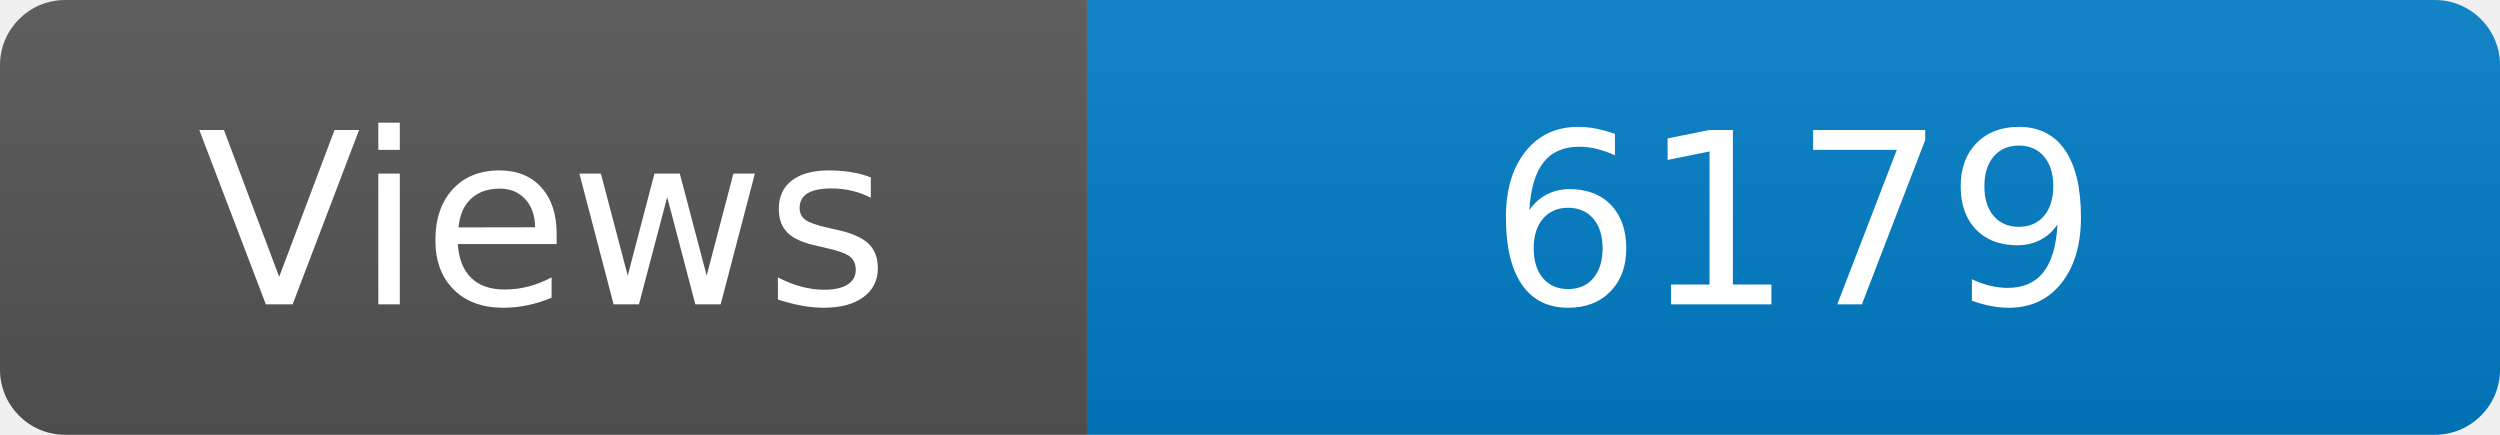
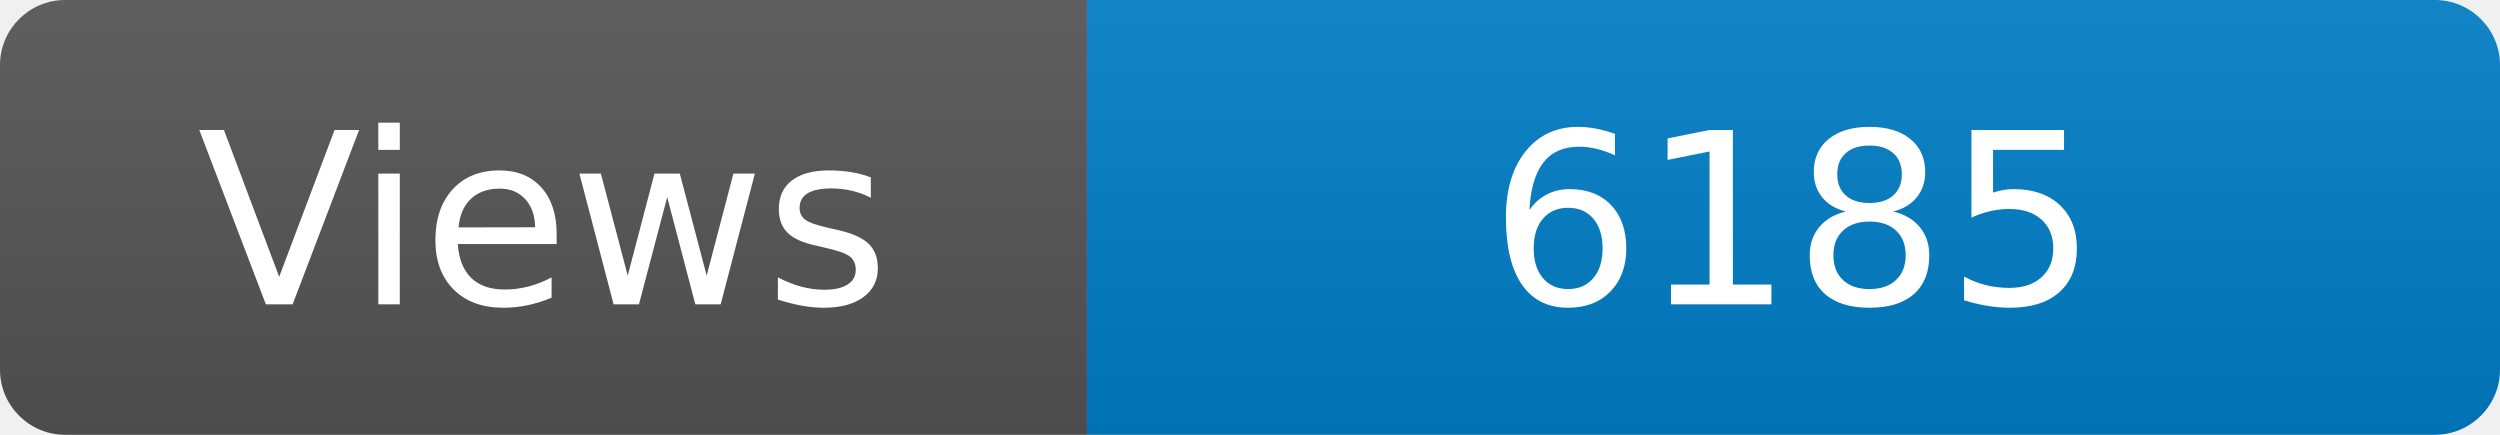
<svg xmlns="http://www.w3.org/2000/svg" width="115" height="20" role="img" aria-label="Maintained?: yes">
  <linearGradient id="s" x2="0" y2="100%">
    <stop offset="0" stop-color="#bbb" stop-opacity=".1" />
    <stop offset="1" stop-opacity=".1" />
  </linearGradient>
  <clipPath id="r">
    <rect width="115" height="20" rx="3" fill="#fff" />
  </clipPath>
  <g clip-path="url(#r)">
    <rect width="50" height="20" fill="#555" />
    <rect x="50" width="160" height="20" fill="#007ec6" />
    <rect width="115" height="20" fill="url(#s)" />
  </g>
  <g fill="#fff" text-anchor="middle" font-family="Verdana,Geneva,DejaVu Sans,sans-serif" font-size="110">
    <text x="250" y="140" transform="scale(.1)" fill="#fff">Views</text>
-     <text x="825" y="140" transform="scale(.1)" fill="#fff">6179</text>
+     <text x="825" y="140" transform="scale(.1)" fill="#fff">6185</text>
  </g>
</svg>
